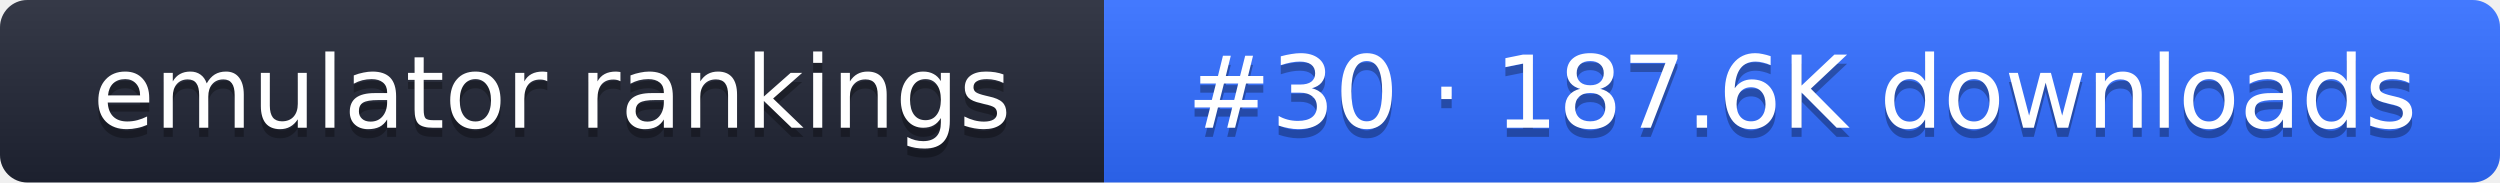
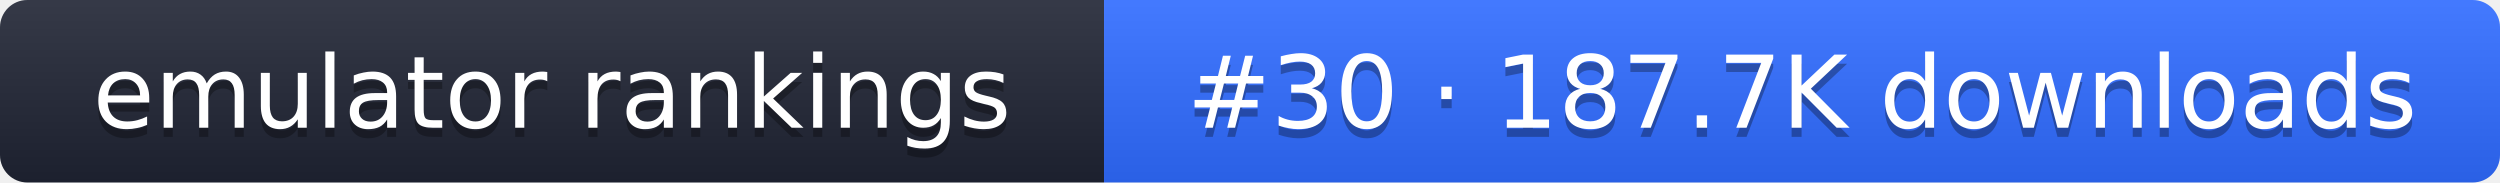
- <svg xmlns="http://www.w3.org/2000/svg" width="274" height="20" role="img" aria-label="emulator rankings: #30 · 187.6K downloads">
+ <svg xmlns="http://www.w3.org/2000/svg" width="274" height="20" role="img" aria-label="emulator rankings: #30 · 187.7K downloads">
  <linearGradient id="g" x2="0" y2="100%">
    <stop offset="0" stop-color="#fff" stop-opacity=".1" />
    <stop offset="1" stop-opacity=".1" />
  </linearGradient>
  <clipPath id="r">
    <rect width="274" height="20" rx="3" fill="#fff" />
  </clipPath>
  <g clip-path="url(#r)">
    <rect width="121" height="20" fill="#1f2433" />
    <rect x="121" width="153" height="20" fill="#2f6bff" />
    <rect width="274" height="20" fill="url(#g)" />
  </g>
  <g fill="#fff" text-anchor="middle" font-family="Verdana,DejaVu Sans,sans-serif" font-size="11">
    <text x="60.5" y="15" fill="#010101" fill-opacity=".3">emulator rankings</text>
    <text x="60.5" y="14">emulator rankings</text>
-     <text x="197.5" y="15" fill="#010101" fill-opacity=".3">#30 · 187.6K downloads</text>
-     <text x="197.5" y="14">#30 · 187.6K downloads</text>
+     <text x="197.5" y="15" fill="#010101" fill-opacity=".3">#30 · 187.7K downloads</text>
+     <text x="197.5" y="14">#30 · 187.7K downloads</text>
  </g>
</svg>
